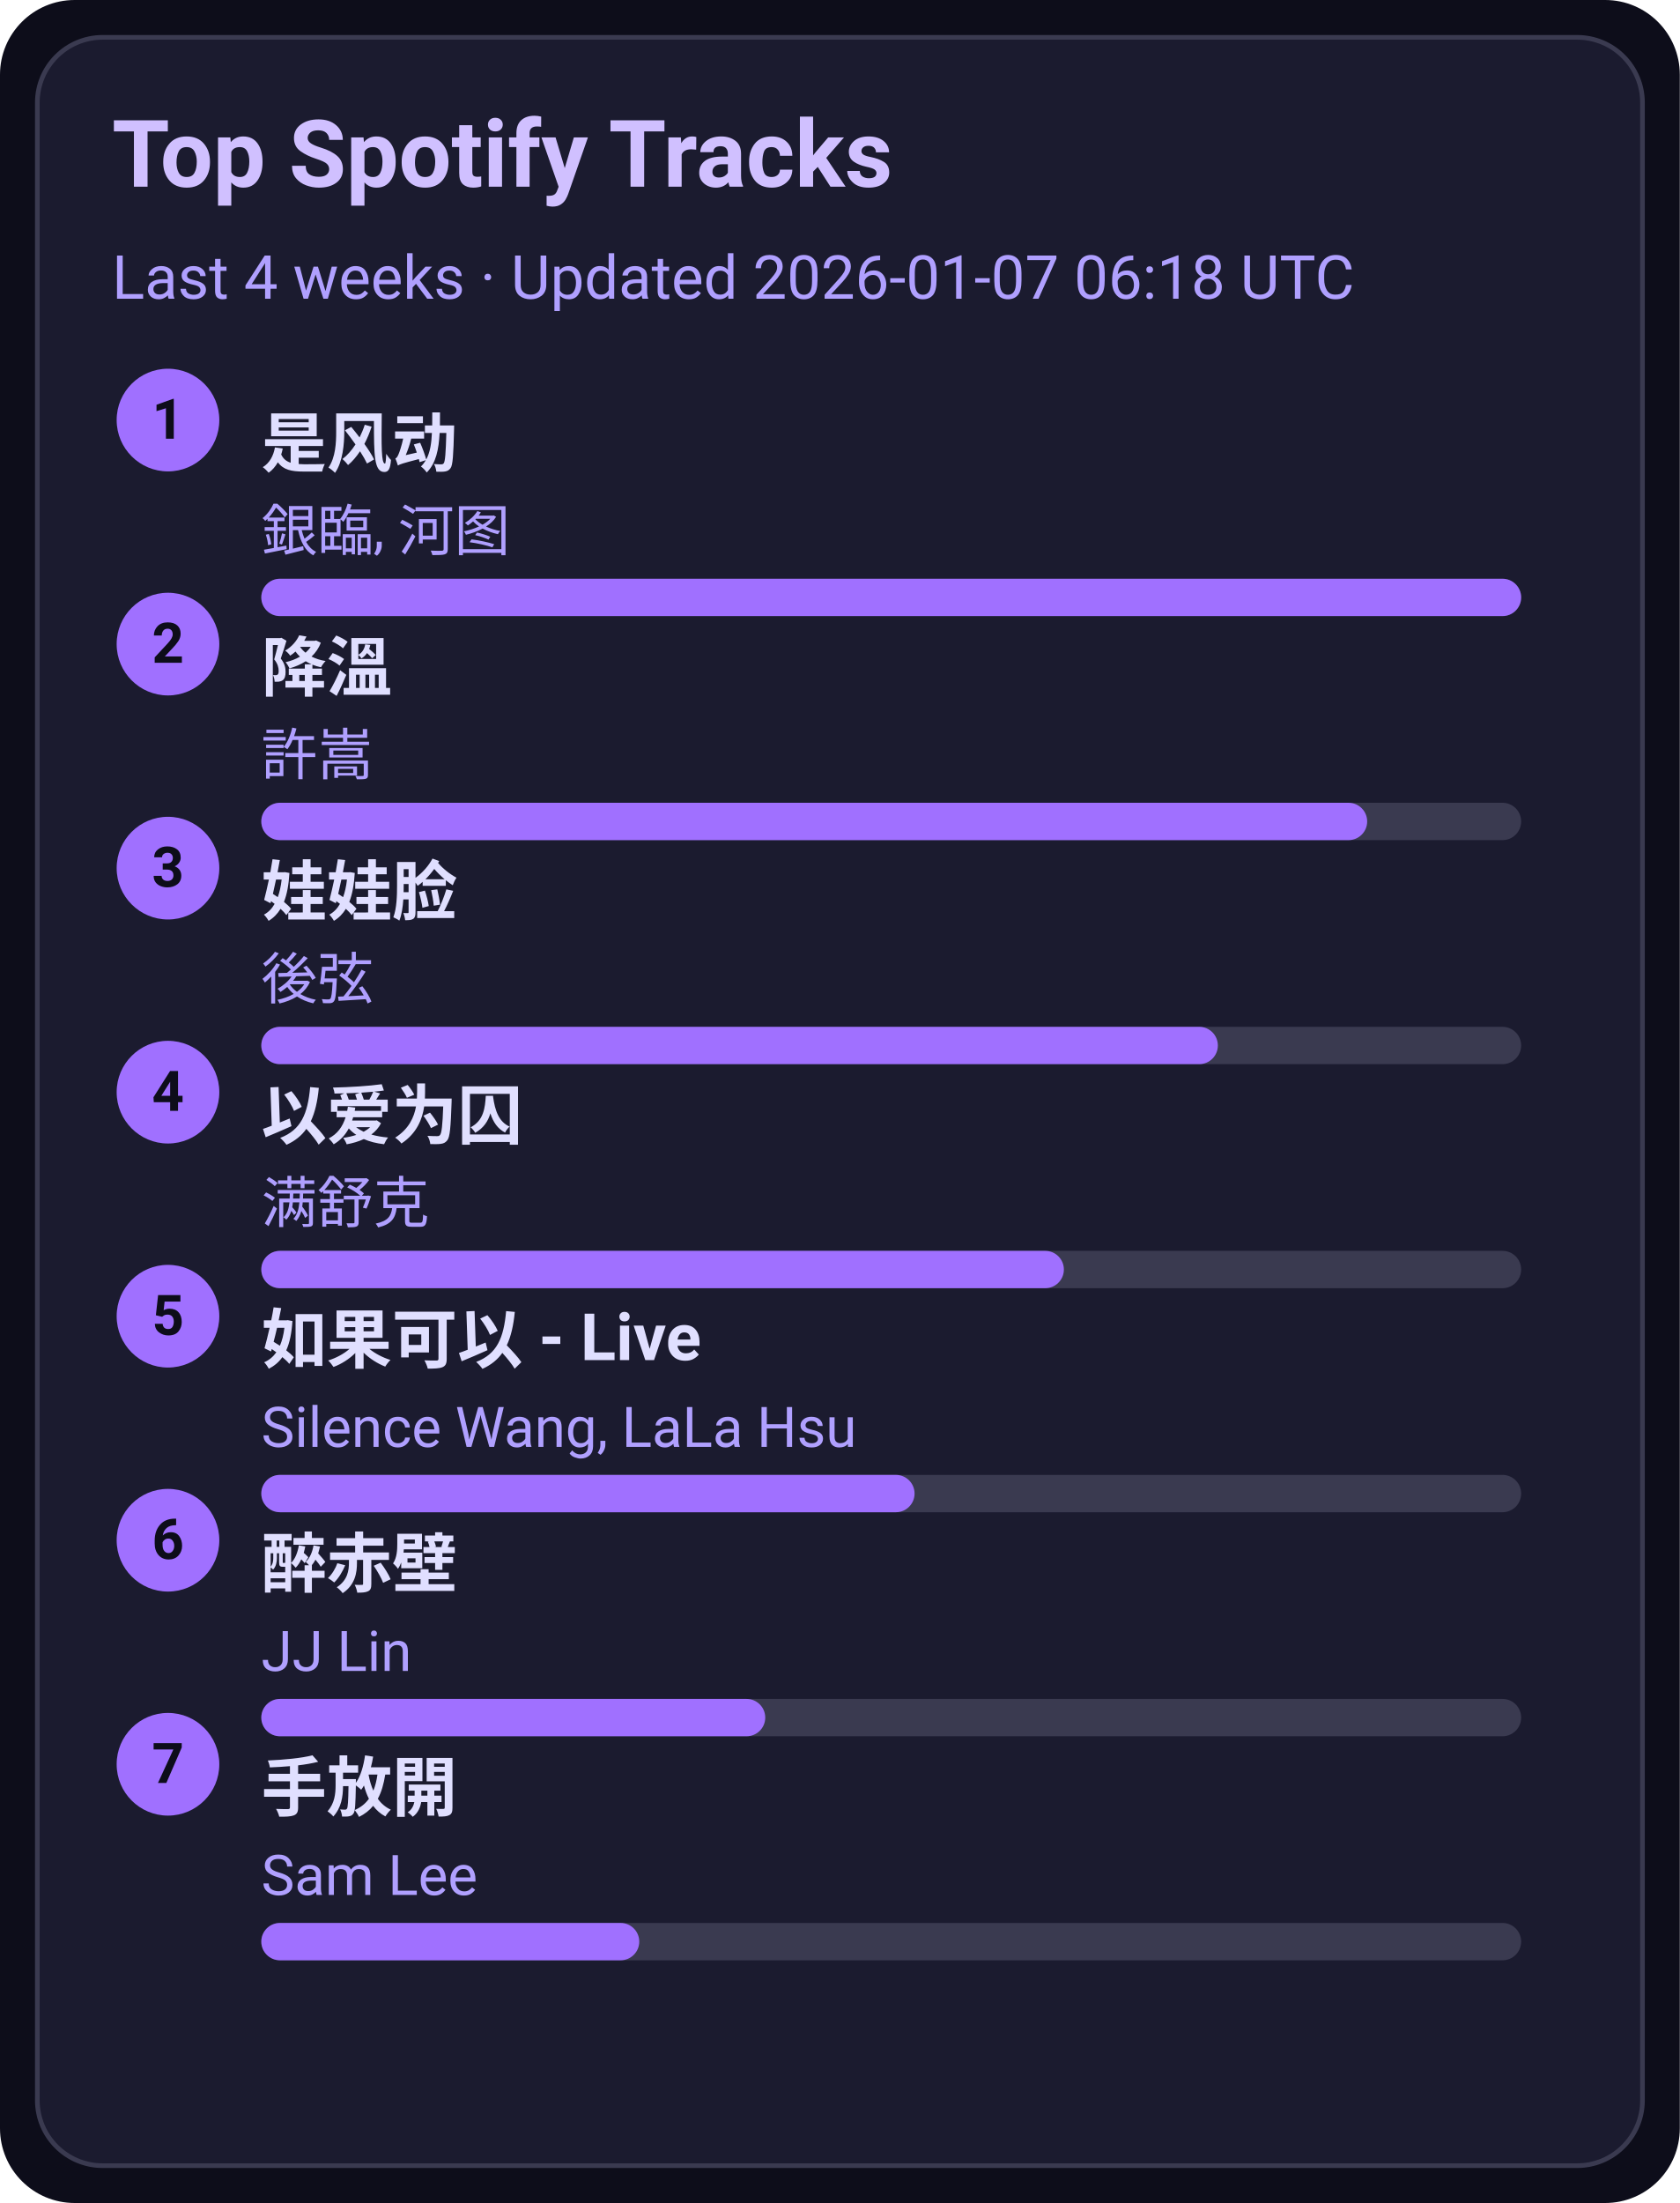
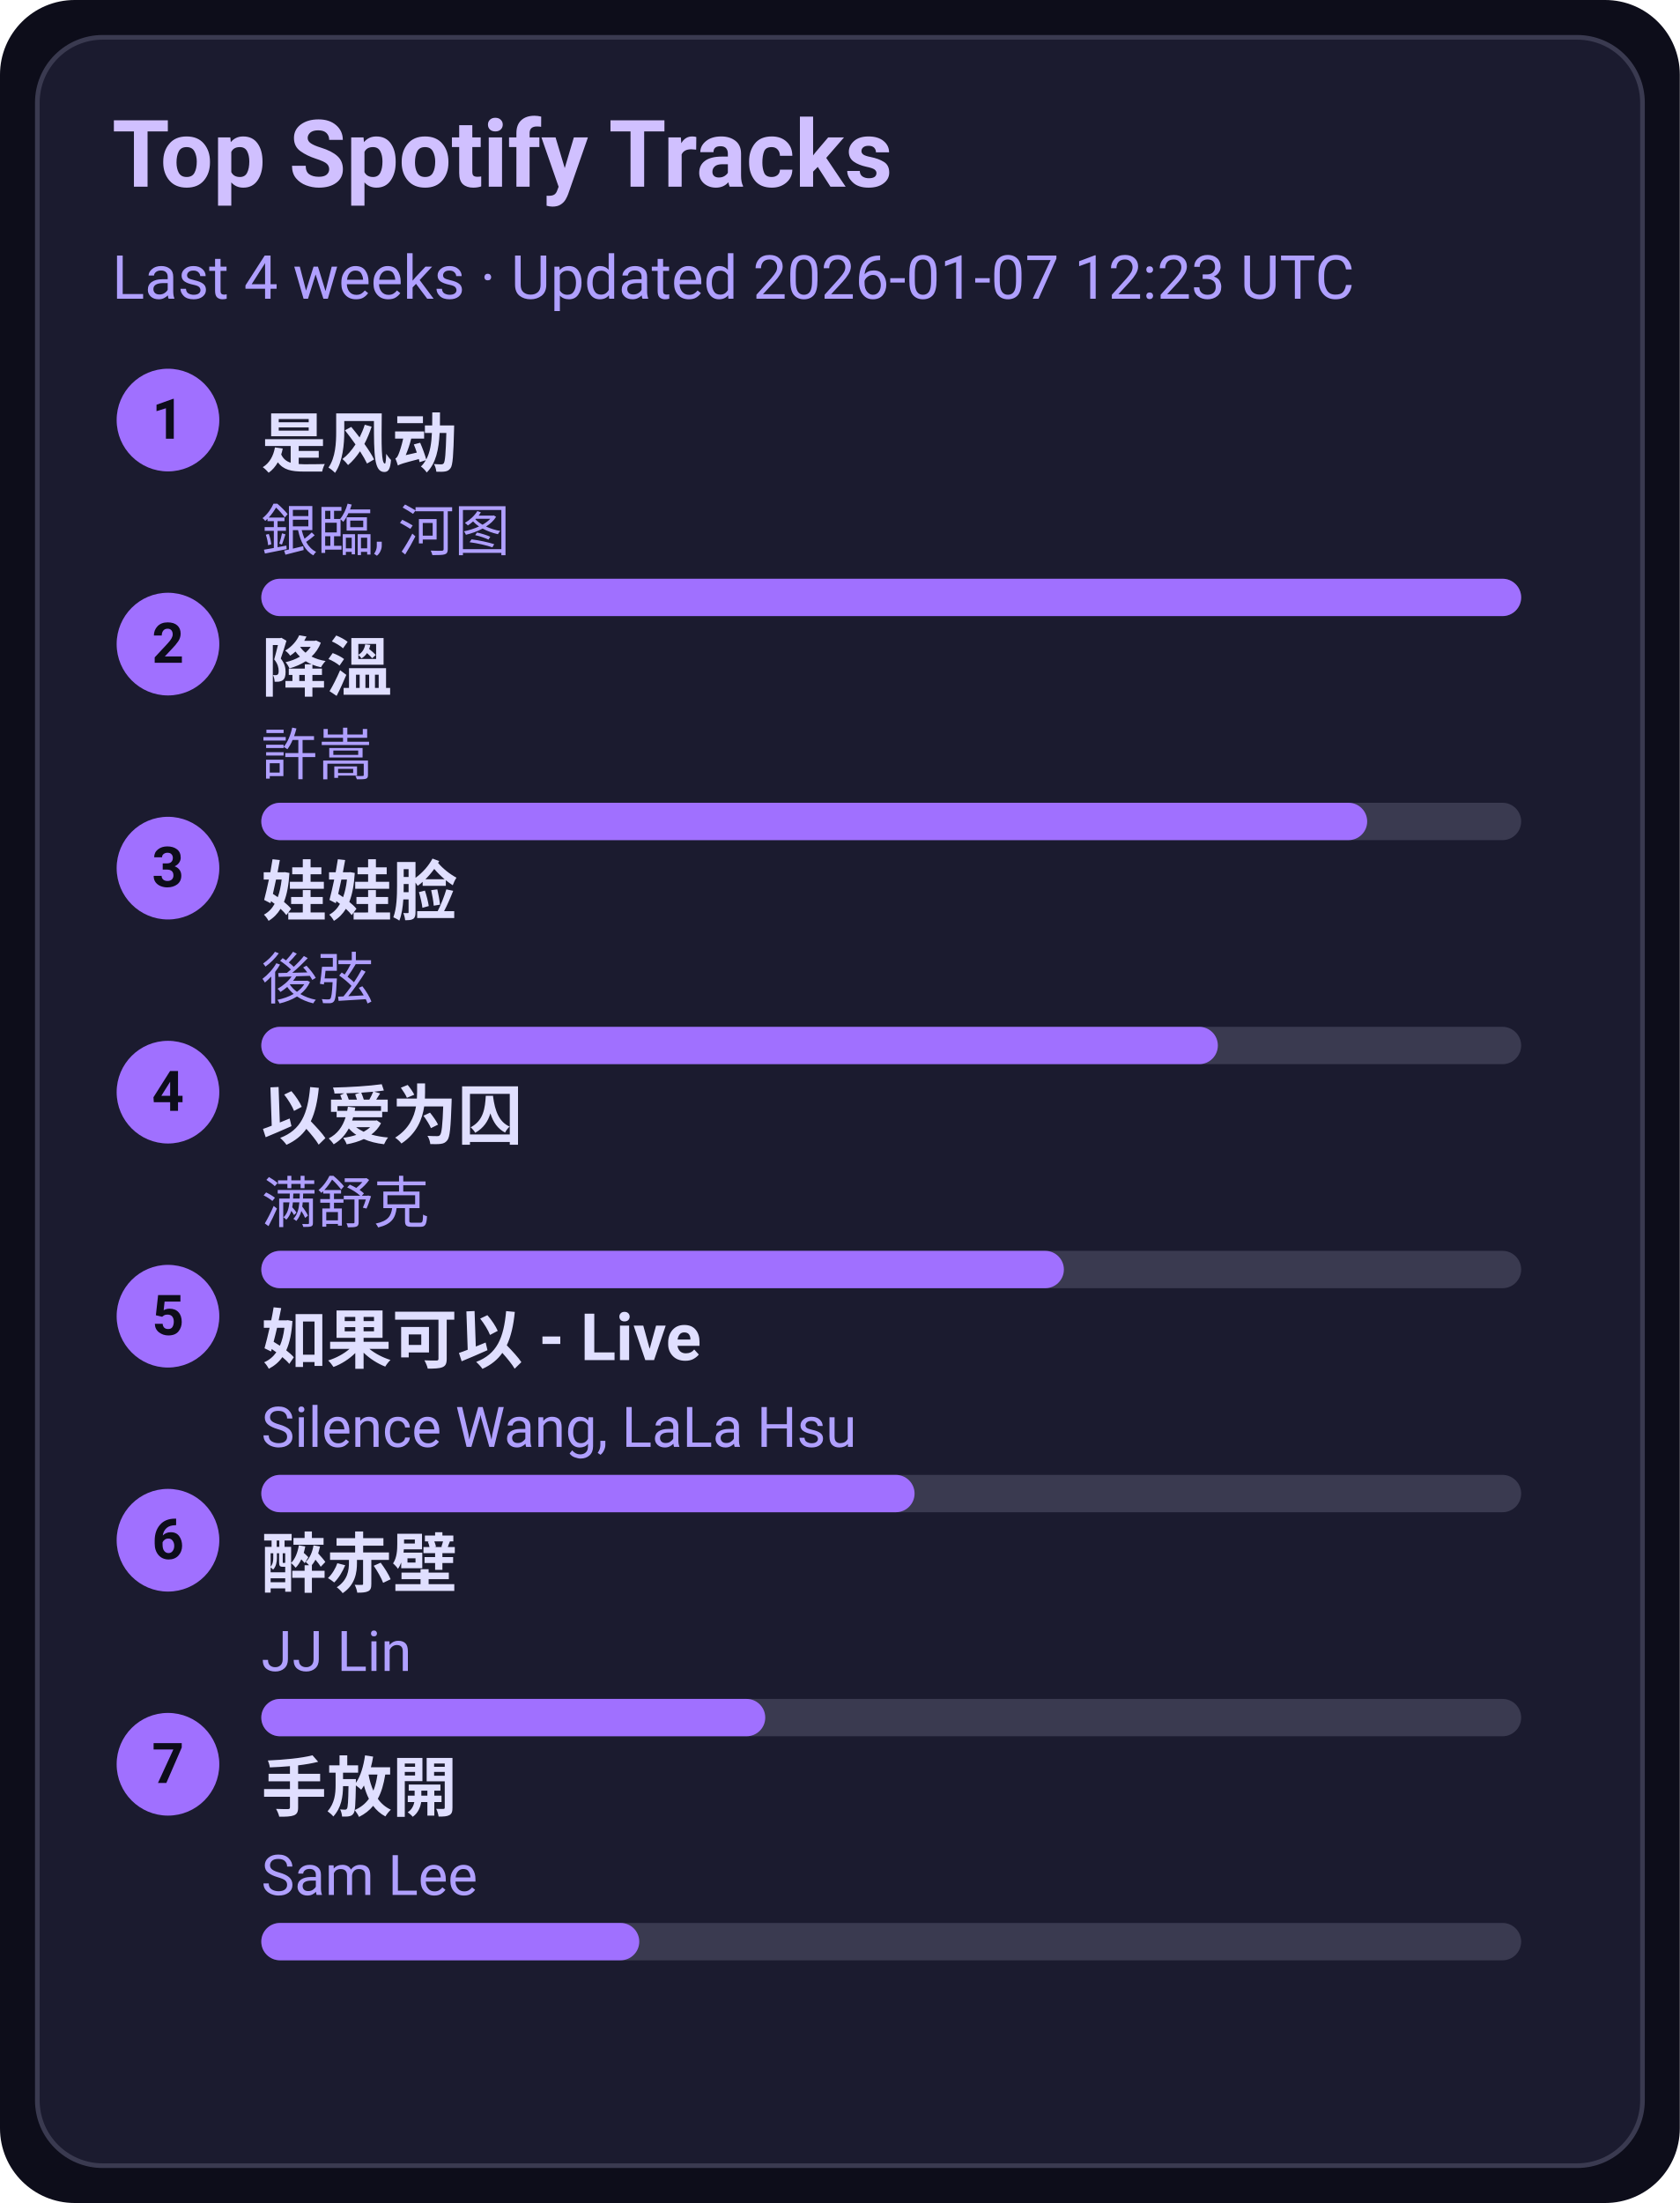
<svg xmlns="http://www.w3.org/2000/svg" width="360" height="472" viewBox="0 0 360 472">
  <style>text{font-family:-apple-system,BlinkMacSystemFont,Segoe UI,Roboto,Ubuntu,Helvetica Neue,Arial,Noto Sans,sans-serif}</style>
  <rect width="360" height="472" rx="16" fill="#0d0d1a" />
  <rect x="8" y="8" width="344" height="456" rx="14" fill="#1b1b2f" stroke="#3a3a50" />
  <text x="24" y="40" font-size="20" fill="#d0c0ff" font-weight="600">Top Spotify Tracks</text>
-   <text x="24" y="64" font-size="13" fill="#b0a0ff">Last 4 weeks · Updated 2026-01-07 06:18 UTC</text>
+   <text x="24" y="64" font-size="13" fill="#b0a0ff">Last 4 weeks · Updated 2026-01-07 12:23 UTC</text>
  <circle cx="36" cy="90" r="11" fill="#a070ff" />
  <text x="36" y="94" text-anchor="middle" font-size="12" fill="#0d0d1a" font-weight="700">1</text>
  <a href="https://open.spotify.com/track/3lePQ8c4jq7bTePsXEmslh" target="_blank" rel="noopener noreferrer">
    <text x="56" y="100" font-size="14" fill="#e0dfff" font-weight="600">是风动</text>
  </a>
  <text x="56" y="118" font-size="12" fill="#b0a0ff">銀臨, 河图</text>
  <rect x="56" y="124" width="270" height="8" rx="4" fill="#3a3a50" />
  <rect x="56" y="124" width="270" height="8" rx="4" fill="#a070ff" />
  <circle cx="36" cy="138" r="11" fill="#a070ff" />
  <text x="36" y="142" text-anchor="middle" font-size="12" fill="#0d0d1a" font-weight="700">2</text>
  <a href="https://open.spotify.com/track/2q9uhrOfyOnBa3oWR1PfYT" target="_blank" rel="noopener noreferrer">
    <text x="56" y="148" font-size="14" fill="#e0dfff" font-weight="600">降溫</text>
  </a>
  <text x="56" y="166" font-size="12" fill="#b0a0ff">許嵩</text>
  <rect x="56" y="172" width="270" height="8" rx="4" fill="#3a3a50" />
  <rect x="56" y="172" width="237" height="8" rx="4" fill="#a070ff" />
  <circle cx="36" cy="186" r="11" fill="#a070ff" />
  <text x="36" y="190" text-anchor="middle" font-size="12" fill="#0d0d1a" font-weight="700">3</text>
  <a href="https://open.spotify.com/track/08ouEICweFmqfgPJnRIQkE" target="_blank" rel="noopener noreferrer">
    <text x="56" y="196" font-size="14" fill="#e0dfff" font-weight="600">娃娃脸</text>
  </a>
  <text x="56" y="214" font-size="12" fill="#b0a0ff">後弦</text>
  <rect x="56" y="220" width="270" height="8" rx="4" fill="#3a3a50" />
  <rect x="56" y="220" width="205" height="8" rx="4" fill="#a070ff" />
  <circle cx="36" cy="234" r="11" fill="#a070ff" />
  <text x="36" y="238" text-anchor="middle" font-size="12" fill="#0d0d1a" font-weight="700">4</text>
  <a href="https://open.spotify.com/track/0RW2LEfGQK5BaIho6sSLqf" target="_blank" rel="noopener noreferrer">
    <text x="56" y="244" font-size="14" fill="#e0dfff" font-weight="600">以爱为囚</text>
  </a>
  <text x="56" y="262" font-size="12" fill="#b0a0ff">满舒克</text>
  <rect x="56" y="268" width="270" height="8" rx="4" fill="#3a3a50" />
  <rect x="56" y="268" width="172" height="8" rx="4" fill="#a070ff" />
  <circle cx="36" cy="282" r="11" fill="#a070ff" />
  <text x="36" y="286" text-anchor="middle" font-size="12" fill="#0d0d1a" font-weight="700">5</text>
  <a href="https://open.spotify.com/track/6IF65dJzfmPcX7jwDegwoo" target="_blank" rel="noopener noreferrer">
    <text x="56" y="292" font-size="14" fill="#e0dfff" font-weight="600">如果可以 - Live</text>
  </a>
  <text x="56" y="310" font-size="12" fill="#b0a0ff">Silence Wang, LaLa Hsu</text>
  <rect x="56" y="316" width="270" height="8" rx="4" fill="#3a3a50" />
  <rect x="56" y="316" width="140" height="8" rx="4" fill="#a070ff" />
  <circle cx="36" cy="330" r="11" fill="#a070ff" />
  <text x="36" y="334" text-anchor="middle" font-size="12" fill="#0d0d1a" font-weight="700">6</text>
  <a href="https://open.spotify.com/track/69lAYqbyHL1A0gctdLd9WV" target="_blank" rel="noopener noreferrer">
    <text x="56" y="340" font-size="14" fill="#e0dfff" font-weight="600">醉赤壁</text>
  </a>
  <text x="56" y="358" font-size="12" fill="#b0a0ff">JJ Lin</text>
  <rect x="56" y="364" width="270" height="8" rx="4" fill="#3a3a50" />
  <rect x="56" y="364" width="108" height="8" rx="4" fill="#a070ff" />
  <circle cx="36" cy="378" r="11" fill="#a070ff" />
  <text x="36" y="382" text-anchor="middle" font-size="12" fill="#0d0d1a" font-weight="700">7</text>
  <a href="https://open.spotify.com/track/2Dd9EXYXI2NNrLG61OtWQv" target="_blank" rel="noopener noreferrer">
    <text x="56" y="388" font-size="14" fill="#e0dfff" font-weight="600">手放開</text>
  </a>
  <text x="56" y="406" font-size="12" fill="#b0a0ff">Sam Lee</text>
  <rect x="56" y="412" width="270" height="8" rx="4" fill="#3a3a50" />
  <rect x="56" y="412" width="81" height="8" rx="4" fill="#a070ff" />
</svg>
